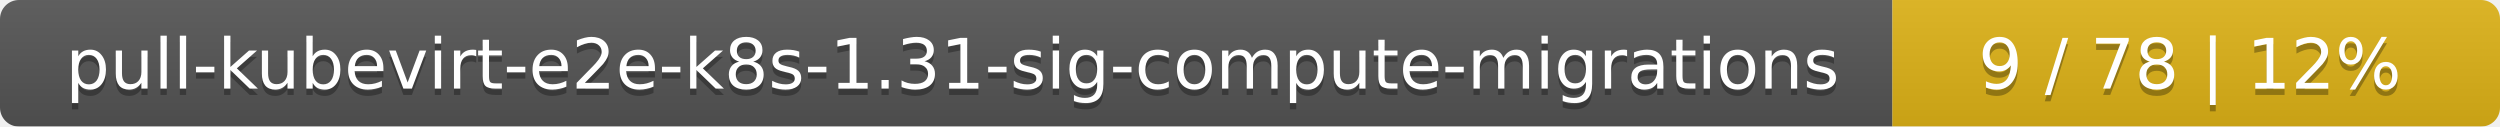
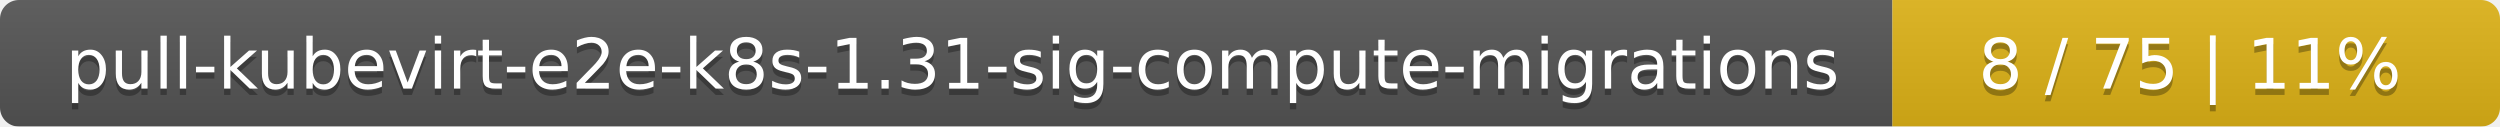
<svg xmlns="http://www.w3.org/2000/svg" width="395" height="20">
  <linearGradient id="smooth" x2="0" y2="100%">
    <stop offset="0" stop-color="#bbb" stop-opacity=".1" />
    <stop offset="1" stop-opacity=".1" />
  </linearGradient>
  <mask id="round">
    <rect width="395" height="20" rx="3" fill="#fff" />
  </mask>
  <g mask="url(#round)">
    <rect width="299" height="20" fill="#555" />
    <rect x="299" width="96" height="20" fill="#dfb317" />
    <rect width="395" height="20" fill="url(#smooth)" />
  </g>
  <g fill="#fff" text-anchor="middle" font-family="DejaVu Sans,Verdana,Geneva,sans-serif" font-size="11">
    <text x="150.5" y="15" fill="#010101" fill-opacity=".3">pull-kubevirt-e2e-k8s-1.31-sig-compute-migrations</text>
    <text x="150.5" y="14">pull-kubevirt-e2e-k8s-1.31-sig-compute-migrations</text>
-     <text x="346" y="15" fill="#010101" fill-opacity=".3">9 / 78    |    12%</text>
-     <text x="346" y="14">9 / 78    |    12%</text>
+     <text x="346" y="15" fill="#010101" fill-opacity=".3">8 / 75    |    11%</text>
+     <text x="346" y="14">8 / 75    |    11%</text>
  </g>
</svg>
